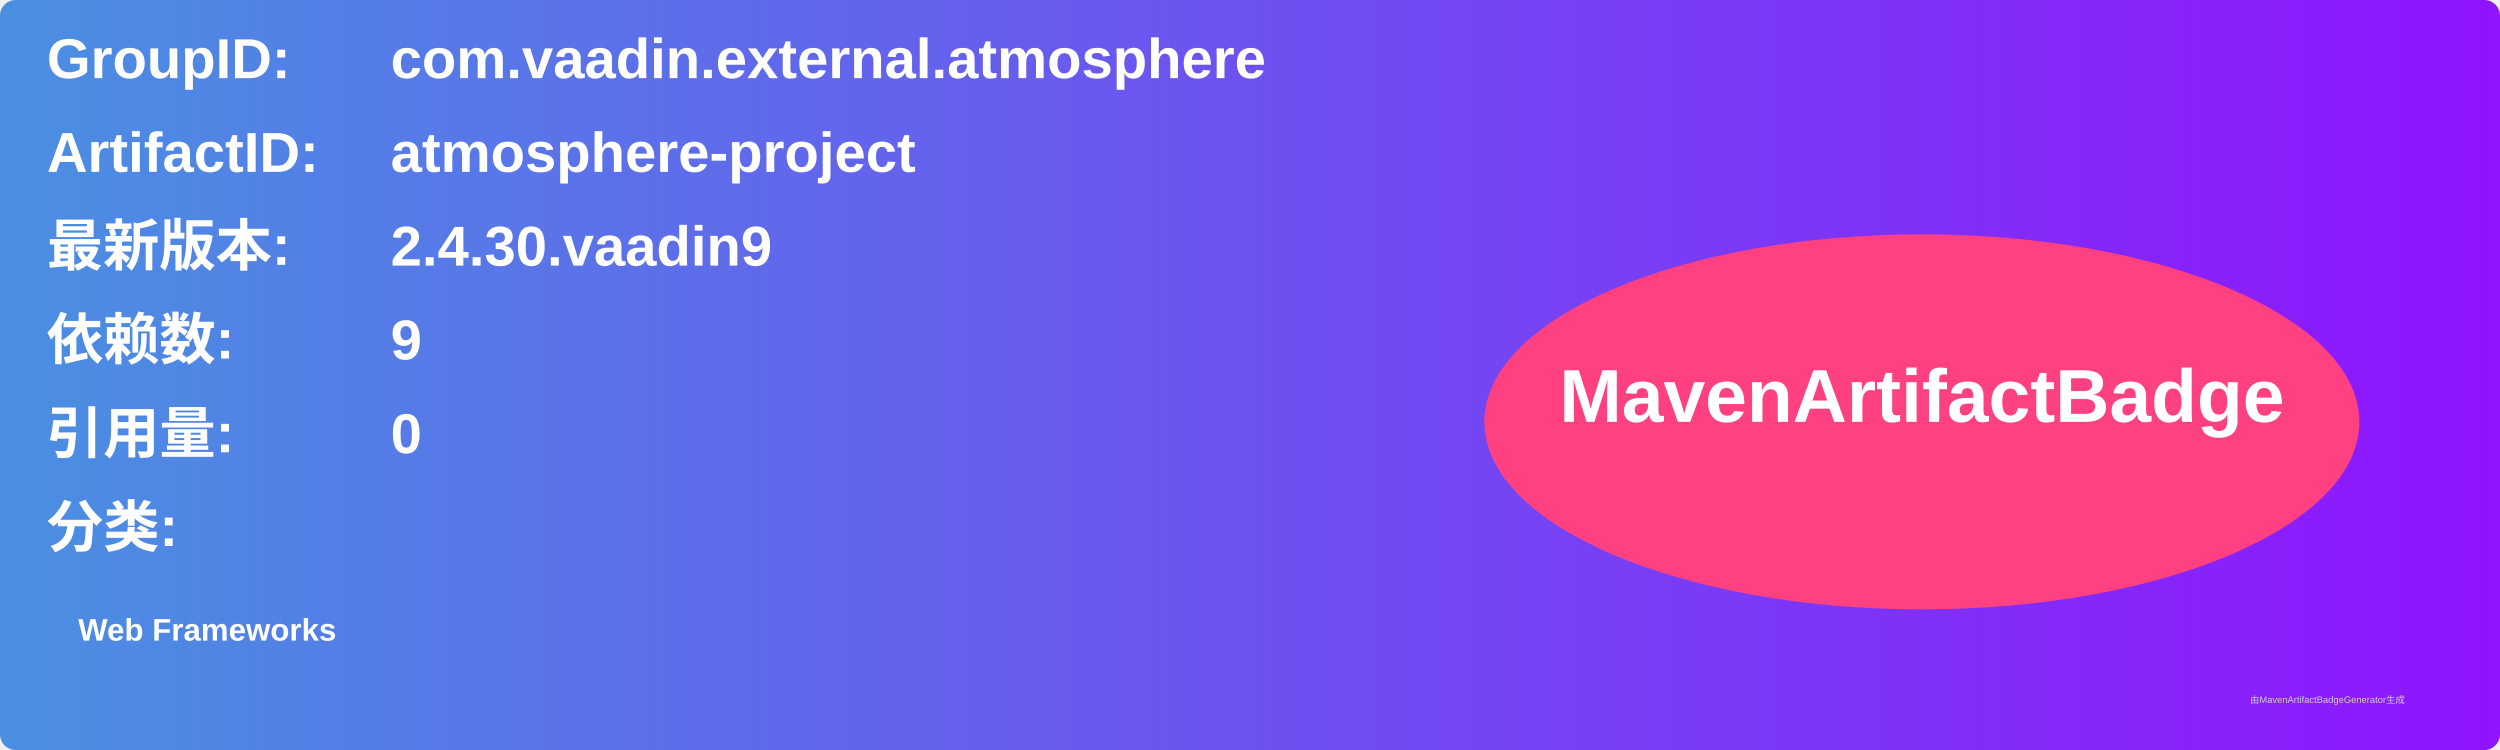
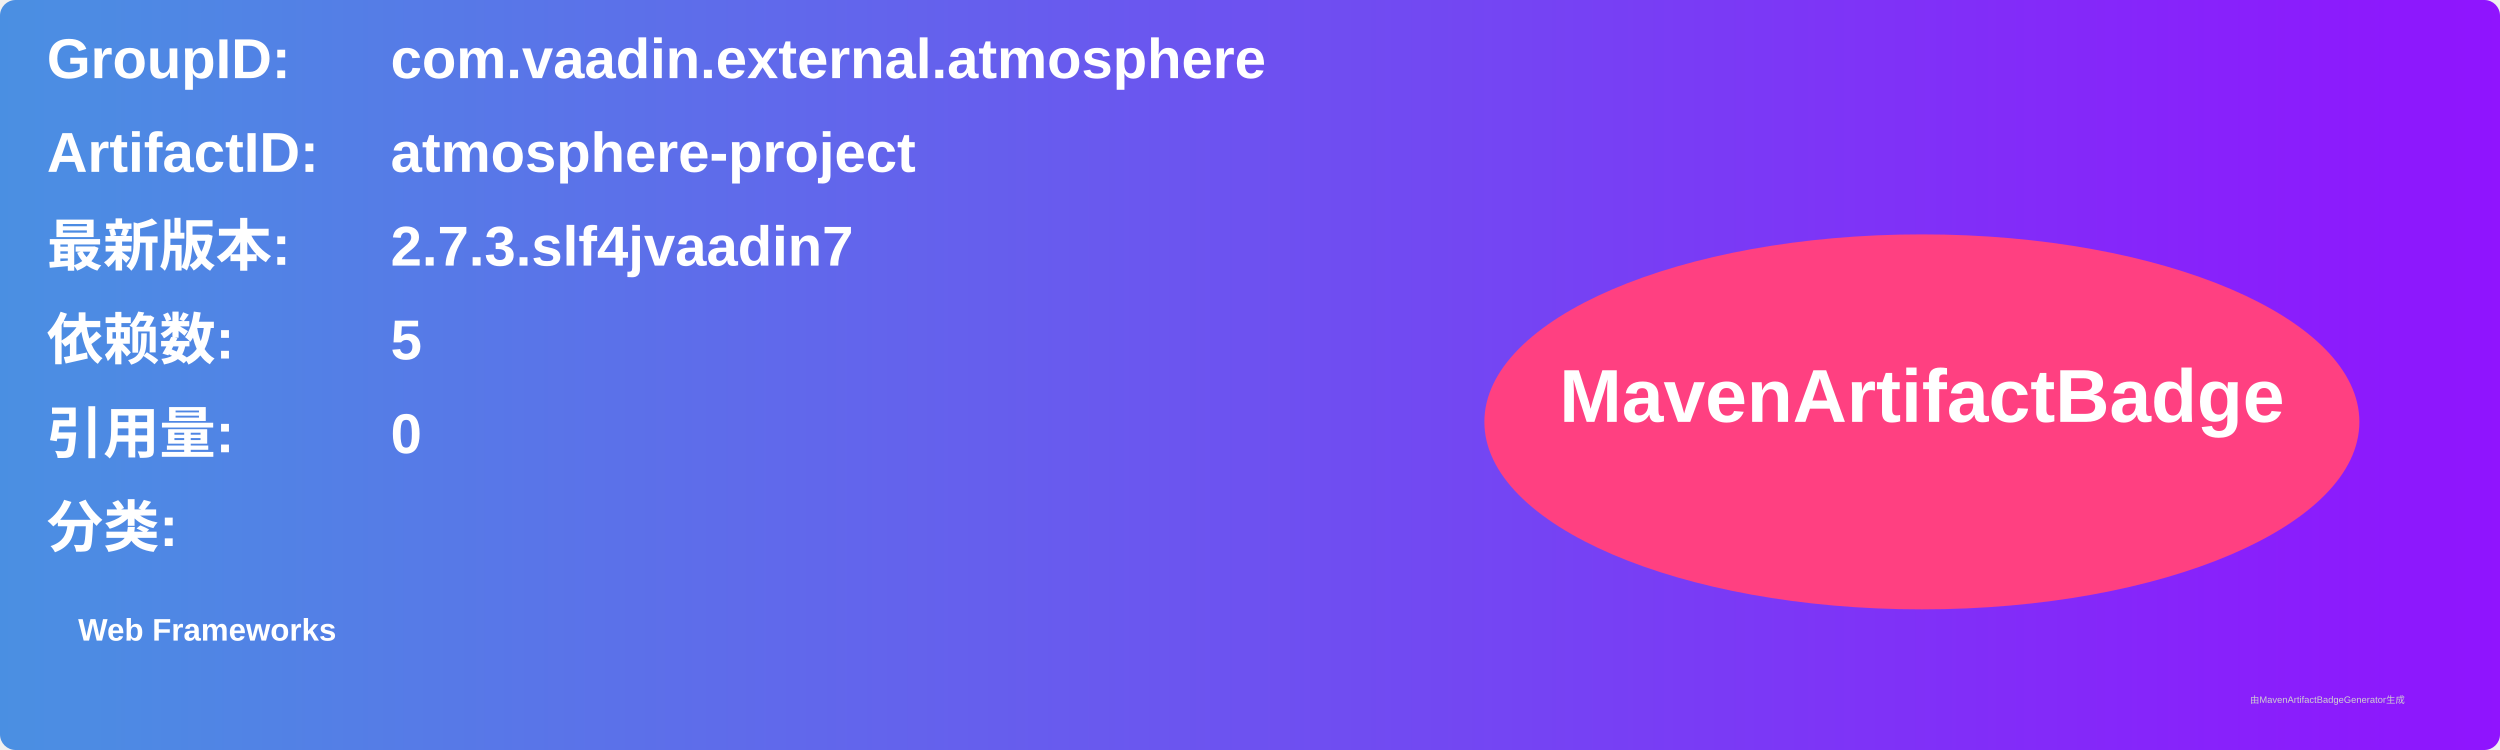
<svg xmlns="http://www.w3.org/2000/svg" width="800" height="240" viewBox="0 0 800 240">
  <linearGradient id="grad" x1="0%" y1="0%" x2="100%" y2="0%">
    <stop offset="0%" stop-color="#4a90e2" />
    <stop offset="100%" stop-color="#9013fe" />
  </linearGradient>
  <rect width="100%" height="100%" rx="5" ry="5" fill="url(#grad)" />
  <g transform="translate(15, 15)">
    <text x="0" y="10" font-family="Arial" font-size="18" fill="white" font-weight="bold" width="260">GroupID:</text>
    <text x="110" y="10" font-family="Arial" font-size="18" fill="white" font-weight="bold" width="460">com.vaadin.external.atmosphere</text>
    <text x="0" y="40" font-family="Arial" font-size="18" fill="white" font-weight="bold" width="260">ArtifactID:</text>
    <text x="110" y="40" font-family="Arial" font-size="18" fill="white" font-weight="bold" width="460">atmosphere-project</text>
    <text x="0" y="70" font-family="Arial" font-size="18" fill="white" font-weight="bold">最新版本:</text>
    <text x="110" y="70" font-family="Arial" font-size="18" fill="white" font-weight="bold">
-       <tspan font-weight="bold">2.4.30.vaadin9</tspan>
+       <tspan font-weight="bold">2.7.3.slf4jvaadin7</tspan>
    </text>
    <text x="0" y="100" font-family="Arial" font-size="18" fill="white" font-weight="bold">依赖数: </text>
    <text x="110" y="100" font-family="Arial" font-size="18" fill="white">
-       <tspan font-weight="bold">9</tspan>
+       <tspan font-weight="bold">5</tspan>
    </text>
    <text x="0" y="130" font-family="Arial" font-size="18" fill="white" font-weight="bold">引用量: </text>
    <text x="110" y="130" font-family="Arial" font-size="18" fill="white">
      <tspan font-weight="bold">0</tspan>
    </text>
    <text x="0" y="160" font-family="Arial" font-size="18" fill="white" font-weight="bold">分类:</text>
    <text x="10" y="190" font-family="Arial" font-size="10" fill="white">
      <tspan font-weight="bold">Web Frameworks</tspan>
    </text>
    <ellipse cx="600" cy="120" rx="140" ry="60" fill="#ff4081" />
    <text x="600" y="120" text-anchor="middle" font-family="Arial" font-size="24" fill="white" font-weight="bold">MavenArtifactBadge</text>
  </g>
  <text x="720" y="225" font-family="Arial" font-size="3" fill="#d0d0d0">由MavenArtifactBadgeGenerator生成</text>
</svg>
